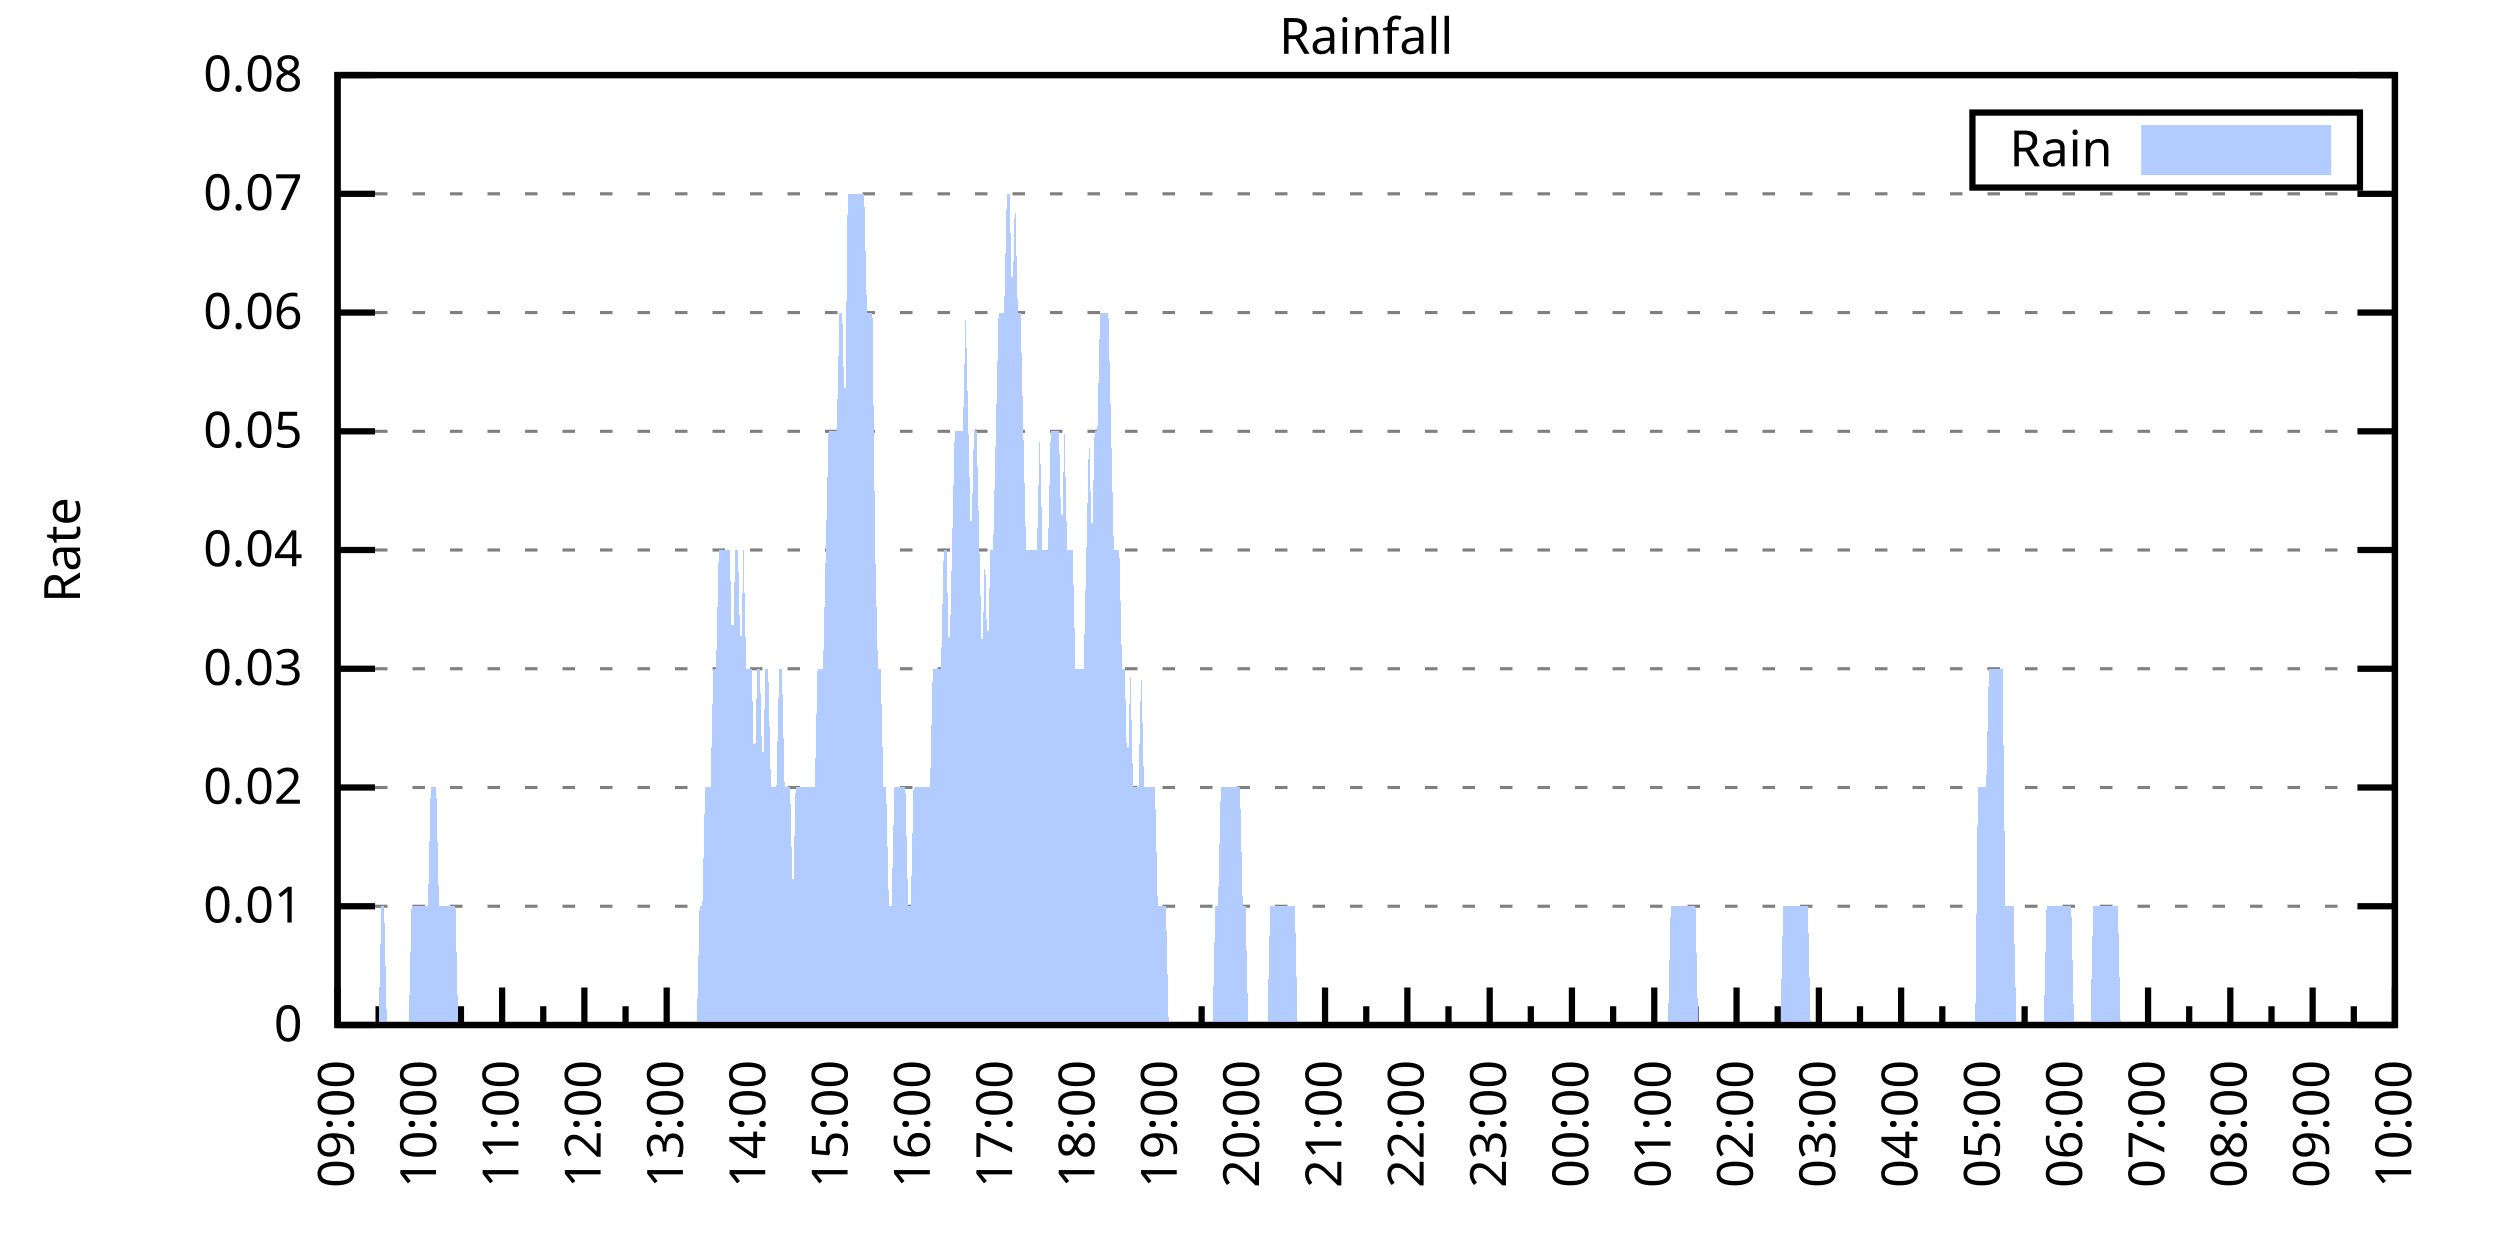
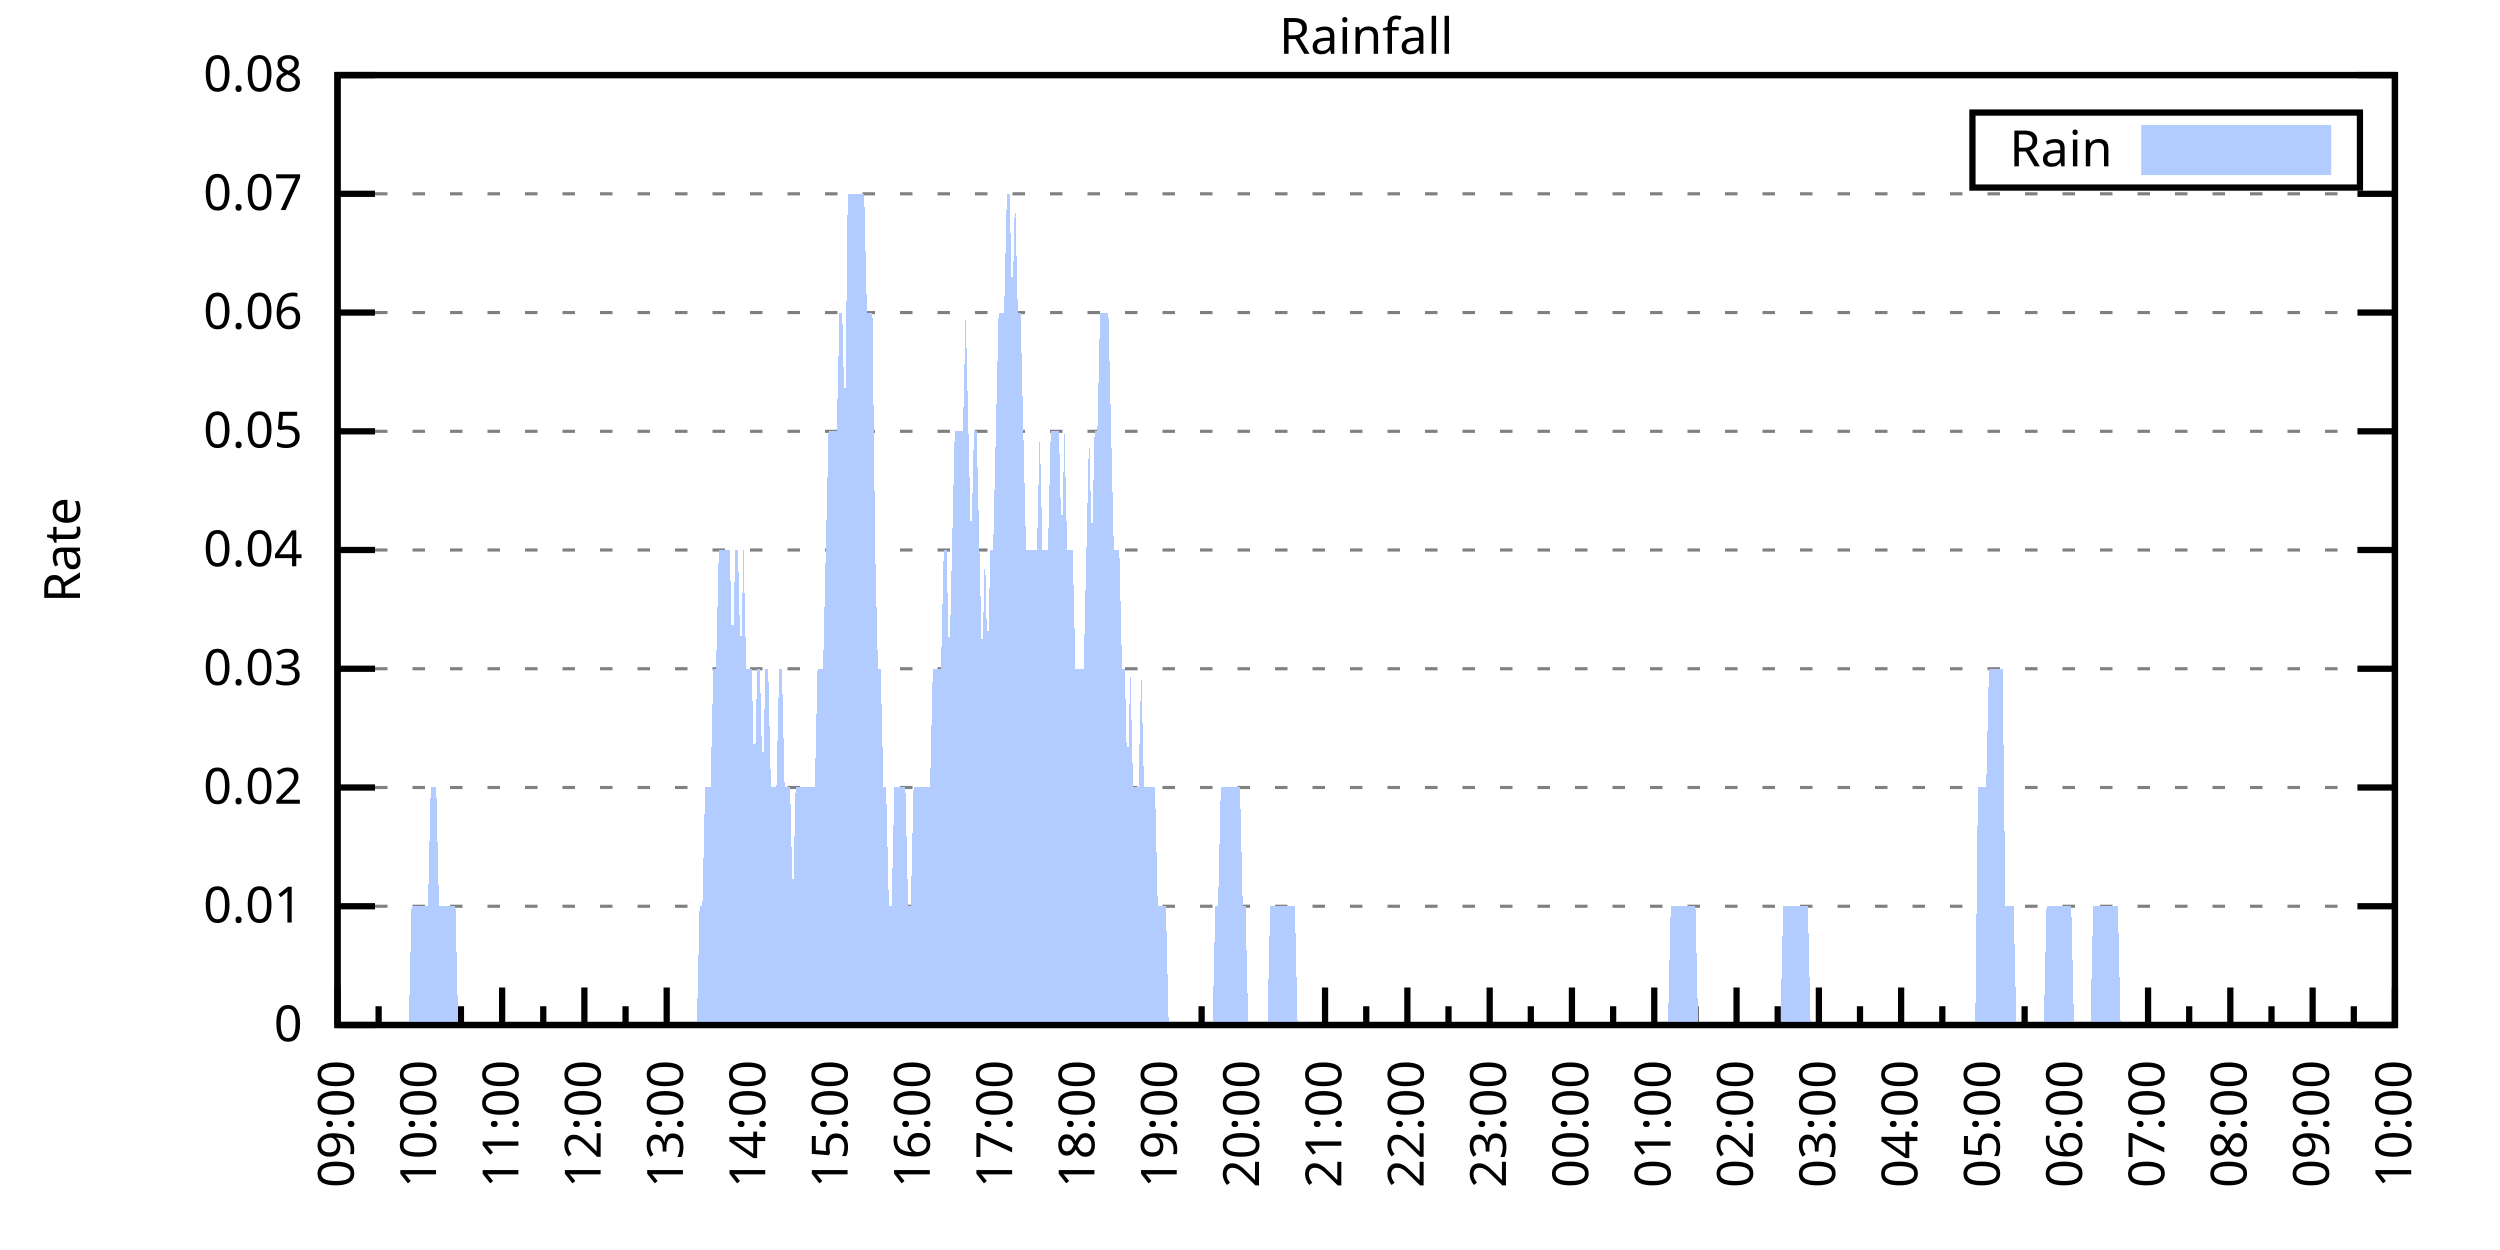
<svg xmlns="http://www.w3.org/2000/svg" xmlns:xlink="http://www.w3.org/1999/xlink" width="400" height="200" viewBox="0 0 400 200">
  <g id="gnuplot_canvas">
    <rect x="0" y="0" width="400" height="200" fill="none" />
    <defs>
      <circle id="gpDot" r="0.5" stroke-width="0.5" stroke="currentColor" />
      <path id="gpPt0" stroke-width="0.333" stroke="currentColor" d="M-1,0 h2 M0,-1 v2" />
      <path id="gpPt1" stroke-width="0.333" stroke="currentColor" d="M-1,-1 L1,1 M1,-1 L-1,1" />
      <path id="gpPt2" stroke-width="0.333" stroke="currentColor" d="M-1,0 L1,0 M0,-1 L0,1 M-1,-1 L1,1 M-1,1 L1,-1" />
      <rect id="gpPt3" stroke-width="0.333" stroke="currentColor" x="-1" y="-1" width="2" height="2" />
      <rect id="gpPt4" stroke-width="0.333" stroke="currentColor" fill="currentColor" x="-1" y="-1" width="2" height="2" />
      <circle id="gpPt5" stroke-width="0.333" stroke="currentColor" cx="0" cy="0" r="1" />
      <use xlink:href="#gpPt5" id="gpPt6" fill="currentColor" stroke="none" />
      <path id="gpPt7" stroke-width="0.333" stroke="currentColor" d="M0,-1.33 L-1.33,0.67 L1.33,0.67 z" />
      <use xlink:href="#gpPt7" id="gpPt8" fill="currentColor" stroke="none" />
      <use xlink:href="#gpPt7" id="gpPt9" stroke="currentColor" transform="rotate(180)" />
      <use xlink:href="#gpPt9" id="gpPt10" fill="currentColor" stroke="none" />
      <use xlink:href="#gpPt3" id="gpPt11" stroke="currentColor" transform="rotate(45)" />
      <use xlink:href="#gpPt11" id="gpPt12" fill="currentColor" stroke="none" />
      <path id="gpPt13" stroke-width="0.333" stroke="currentColor" d="M0,1.330 L1.265,0.411 L0.782,-1.067 L-0.782,-1.076 L-1.265,0.411 z" />
      <use xlink:href="#gpPt13" id="gpPt14" fill="currentColor" stroke="none" />
      <filter id="textbox" filterUnits="objectBoundingBox" x="0" y="0" height="1" width="1">
        <feFlood flood-color="white" flood-opacity="1" result="bgnd" />
        <feComposite in="SourceGraphic" in2="bgnd" operator="atop" />
      </filter>
      <filter id="greybox" filterUnits="objectBoundingBox" x="0" y="0" height="1" width="1">
        <feFlood flood-color="lightgrey" flood-opacity="1" result="grey" />
        <feComposite in="SourceGraphic" in2="grey" operator="atop" />
      </filter>
    </defs>
    <g fill="none" color="white" stroke="currentColor" stroke-width="1.00" stroke-linecap="butt" stroke-linejoin="miter">
</g>
    <g fill="none" color="black" stroke="currentColor" stroke-width="1.00" stroke-linecap="butt" stroke-linejoin="miter">
      <g stroke="none" shape-rendering="crispEdges">
        <polygon fill="rgb(255, 255, 255)" points="54.00,164.00 383.18,164.00 383.18,12.02 54.00,12.02 " />
      </g>
    </g>
    <g fill="none" color="black" stroke="currentColor" stroke-width="1.00" stroke-linecap="butt" stroke-linejoin="miter">
</g>
    <g fill="none" color="black" stroke="black" stroke-width="0.50" stroke-linecap="butt" stroke-linejoin="miter">
</g>
    <g fill="none" color="gray" stroke="currentColor" stroke-width="0.50" stroke-linecap="butt" stroke-linejoin="miter">
      <path stroke="gray" stroke-dasharray="2,4" class="gridline" d="M54.00,164.00 L383.19,164.00  " />
    </g>
    <g fill="none" color="gray" stroke="gray" stroke-width="1.00" stroke-linecap="butt" stroke-linejoin="miter">
</g>
    <g fill="none" color="black" stroke="currentColor" stroke-width="1.00" stroke-linecap="butt" stroke-linejoin="miter">
      <path stroke="black" d="M54.00,164.00 L60.00,164.00 M383.19,164.00 L377.19,164.00  " />
      <g transform="translate(48.40,166.60)" stroke="none" fill="black" font-family="Sans" font-size="8.00" text-anchor="end">
        <text>
          <tspan font-family="Sans"> 0</tspan>
        </text>
      </g>
    </g>
    <g fill="none" color="black" stroke="currentColor" stroke-width="1.00" stroke-linecap="butt" stroke-linejoin="miter">
</g>
    <g fill="none" color="black" stroke="black" stroke-width="0.50" stroke-linecap="butt" stroke-linejoin="miter">
</g>
    <g fill="none" color="gray" stroke="currentColor" stroke-width="0.50" stroke-linecap="butt" stroke-linejoin="miter">
      <path stroke="gray" stroke-dasharray="2,4" class="gridline" d="M54.00,145.00 L383.19,145.00  " />
    </g>
    <g fill="none" color="gray" stroke="gray" stroke-width="1.00" stroke-linecap="butt" stroke-linejoin="miter">
</g>
    <g fill="none" color="black" stroke="currentColor" stroke-width="1.00" stroke-linecap="butt" stroke-linejoin="miter">
      <path stroke="black" d="M54.00,145.00 L60.00,145.00 M383.19,145.00 L377.19,145.00  " />
      <g transform="translate(48.40,147.60)" stroke="none" fill="black" font-family="Sans" font-size="8.00" text-anchor="end">
        <text>
          <tspan font-family="Sans"> 0.01</tspan>
        </text>
      </g>
    </g>
    <g fill="none" color="black" stroke="currentColor" stroke-width="1.00" stroke-linecap="butt" stroke-linejoin="miter">
</g>
    <g fill="none" color="black" stroke="black" stroke-width="0.50" stroke-linecap="butt" stroke-linejoin="miter">
</g>
    <g fill="none" color="gray" stroke="currentColor" stroke-width="0.50" stroke-linecap="butt" stroke-linejoin="miter">
      <path stroke="gray" stroke-dasharray="2,4" class="gridline" d="M54.00,126.00 L383.19,126.00  " />
    </g>
    <g fill="none" color="gray" stroke="gray" stroke-width="1.00" stroke-linecap="butt" stroke-linejoin="miter">
</g>
    <g fill="none" color="black" stroke="currentColor" stroke-width="1.00" stroke-linecap="butt" stroke-linejoin="miter">
      <path stroke="black" d="M54.00,126.00 L60.00,126.00 M383.19,126.00 L377.19,126.00  " />
      <g transform="translate(48.40,128.60)" stroke="none" fill="black" font-family="Sans" font-size="8.00" text-anchor="end">
        <text>
          <tspan font-family="Sans"> 0.02</tspan>
        </text>
      </g>
    </g>
    <g fill="none" color="black" stroke="currentColor" stroke-width="1.00" stroke-linecap="butt" stroke-linejoin="miter">
</g>
    <g fill="none" color="black" stroke="black" stroke-width="0.50" stroke-linecap="butt" stroke-linejoin="miter">
</g>
    <g fill="none" color="gray" stroke="currentColor" stroke-width="0.50" stroke-linecap="butt" stroke-linejoin="miter">
      <path stroke="gray" stroke-dasharray="2,4" class="gridline" d="M54.00,107.00 L383.19,107.00  " />
    </g>
    <g fill="none" color="gray" stroke="gray" stroke-width="1.00" stroke-linecap="butt" stroke-linejoin="miter">
</g>
    <g fill="none" color="black" stroke="currentColor" stroke-width="1.00" stroke-linecap="butt" stroke-linejoin="miter">
      <path stroke="black" d="M54.00,107.00 L60.00,107.00 M383.19,107.00 L377.19,107.00  " />
      <g transform="translate(48.40,109.60)" stroke="none" fill="black" font-family="Sans" font-size="8.00" text-anchor="end">
        <text>
          <tspan font-family="Sans"> 0.03</tspan>
        </text>
      </g>
    </g>
    <g fill="none" color="black" stroke="currentColor" stroke-width="1.00" stroke-linecap="butt" stroke-linejoin="miter">
</g>
    <g fill="none" color="black" stroke="black" stroke-width="0.50" stroke-linecap="butt" stroke-linejoin="miter">
</g>
    <g fill="none" color="gray" stroke="currentColor" stroke-width="0.50" stroke-linecap="butt" stroke-linejoin="miter">
      <path stroke="gray" stroke-dasharray="2,4" class="gridline" d="M54.00,88.00 L383.19,88.00  " />
    </g>
    <g fill="none" color="gray" stroke="gray" stroke-width="1.00" stroke-linecap="butt" stroke-linejoin="miter">
</g>
    <g fill="none" color="black" stroke="currentColor" stroke-width="1.00" stroke-linecap="butt" stroke-linejoin="miter">
      <path stroke="black" d="M54.00,88.00 L60.00,88.00 M383.19,88.00 L377.19,88.00  " />
      <g transform="translate(48.40,90.60)" stroke="none" fill="black" font-family="Sans" font-size="8.00" text-anchor="end">
        <text>
          <tspan font-family="Sans"> 0.04</tspan>
        </text>
      </g>
    </g>
    <g fill="none" color="black" stroke="currentColor" stroke-width="1.00" stroke-linecap="butt" stroke-linejoin="miter">
</g>
    <g fill="none" color="black" stroke="black" stroke-width="0.50" stroke-linecap="butt" stroke-linejoin="miter">
</g>
    <g fill="none" color="gray" stroke="currentColor" stroke-width="0.50" stroke-linecap="butt" stroke-linejoin="miter">
      <path stroke="gray" stroke-dasharray="2,4" class="gridline" d="M54.00,69.01 L383.19,69.01  " />
    </g>
    <g fill="none" color="gray" stroke="gray" stroke-width="1.00" stroke-linecap="butt" stroke-linejoin="miter">
</g>
    <g fill="none" color="black" stroke="currentColor" stroke-width="1.00" stroke-linecap="butt" stroke-linejoin="miter">
      <path stroke="black" d="M54.00,69.01 L60.00,69.01 M383.19,69.01 L377.19,69.01  " />
      <g transform="translate(48.40,71.61)" stroke="none" fill="black" font-family="Sans" font-size="8.00" text-anchor="end">
        <text>
          <tspan font-family="Sans"> 0.05</tspan>
        </text>
      </g>
    </g>
    <g fill="none" color="black" stroke="currentColor" stroke-width="1.00" stroke-linecap="butt" stroke-linejoin="miter">
</g>
    <g fill="none" color="black" stroke="black" stroke-width="0.50" stroke-linecap="butt" stroke-linejoin="miter">
</g>
    <g fill="none" color="gray" stroke="currentColor" stroke-width="0.50" stroke-linecap="butt" stroke-linejoin="miter">
      <path stroke="gray" stroke-dasharray="2,4" class="gridline" d="M54.00,50.01 L383.19,50.01  " />
    </g>
    <g fill="none" color="gray" stroke="gray" stroke-width="1.00" stroke-linecap="butt" stroke-linejoin="miter">
</g>
    <g fill="none" color="black" stroke="currentColor" stroke-width="1.00" stroke-linecap="butt" stroke-linejoin="miter">
      <path stroke="black" d="M54.00,50.01 L60.00,50.01 M383.19,50.01 L377.19,50.01  " />
      <g transform="translate(48.40,52.61)" stroke="none" fill="black" font-family="Sans" font-size="8.00" text-anchor="end">
        <text>
          <tspan font-family="Sans"> 0.06</tspan>
        </text>
      </g>
    </g>
    <g fill="none" color="black" stroke="currentColor" stroke-width="1.00" stroke-linecap="butt" stroke-linejoin="miter">
</g>
    <g fill="none" color="black" stroke="black" stroke-width="0.50" stroke-linecap="butt" stroke-linejoin="miter">
</g>
    <g fill="none" color="gray" stroke="currentColor" stroke-width="0.50" stroke-linecap="butt" stroke-linejoin="miter">
      <path stroke="gray" stroke-dasharray="2,4" class="gridline" d="M54.00,31.01 L383.19,31.01  " />
    </g>
    <g fill="none" color="gray" stroke="gray" stroke-width="1.00" stroke-linecap="butt" stroke-linejoin="miter">
</g>
    <g fill="none" color="black" stroke="currentColor" stroke-width="1.00" stroke-linecap="butt" stroke-linejoin="miter">
      <path stroke="black" d="M54.00,31.01 L60.00,31.01 M383.19,31.01 L377.19,31.01  " />
      <g transform="translate(48.40,33.61)" stroke="none" fill="black" font-family="Sans" font-size="8.00" text-anchor="end">
        <text>
          <tspan font-family="Sans"> 0.07</tspan>
        </text>
      </g>
    </g>
    <g fill="none" color="black" stroke="currentColor" stroke-width="1.00" stroke-linecap="butt" stroke-linejoin="miter">
</g>
    <g fill="none" color="black" stroke="black" stroke-width="0.50" stroke-linecap="butt" stroke-linejoin="miter">
</g>
    <g fill="none" color="gray" stroke="currentColor" stroke-width="0.50" stroke-linecap="butt" stroke-linejoin="miter">
      <path stroke="gray" stroke-dasharray="2,4" class="gridline" d="M54.00,12.01 L383.19,12.01  " />
    </g>
    <g fill="none" color="gray" stroke="gray" stroke-width="1.00" stroke-linecap="butt" stroke-linejoin="miter">
</g>
    <g fill="none" color="black" stroke="currentColor" stroke-width="1.00" stroke-linecap="butt" stroke-linejoin="miter">
      <path stroke="black" d="M54.00,12.01 L60.00,12.01 M383.19,12.01 L377.19,12.01  " />
      <g transform="translate(48.40,14.61)" stroke="none" fill="black" font-family="Sans" font-size="8.00" text-anchor="end">
        <text>
          <tspan font-family="Sans"> 0.08</tspan>
        </text>
      </g>
    </g>
    <g fill="none" color="black" stroke="currentColor" stroke-width="1.00" stroke-linecap="butt" stroke-linejoin="miter">
      <path stroke="black" d="M54.00,164.00 L54.00,158.00  " />
      <g transform="translate(56.60,169.60) rotate(270)" stroke="none" fill="black" font-family="Sans" font-size="8.00" text-anchor="end">
        <text>
          <tspan font-family="Sans">09:00</tspan>
        </text>
      </g>
    </g>
    <g fill="none" color="black" stroke="currentColor" stroke-width="1.00" stroke-linecap="butt" stroke-linejoin="miter">
      <path stroke="black" d="M60.58,164.00 L60.58,161.00 M67.17,164.00 L67.17,158.00  " />
      <g transform="translate(69.77,169.60) rotate(270)" stroke="none" fill="black" font-family="Sans" font-size="8.00" text-anchor="end">
        <text>
          <tspan font-family="Sans">10:00</tspan>
        </text>
      </g>
    </g>
    <g fill="none" color="black" stroke="currentColor" stroke-width="1.00" stroke-linecap="butt" stroke-linejoin="miter">
      <path stroke="black" d="M73.75,164.00 L73.75,161.00 M80.34,164.00 L80.34,158.00  " />
      <g transform="translate(82.94,169.60) rotate(270)" stroke="none" fill="black" font-family="Sans" font-size="8.00" text-anchor="end">
        <text>
          <tspan font-family="Sans">11:00</tspan>
        </text>
      </g>
    </g>
    <g fill="none" color="black" stroke="currentColor" stroke-width="1.00" stroke-linecap="butt" stroke-linejoin="miter">
      <path stroke="black" d="M86.92,164.00 L86.92,161.00 M93.50,164.00 L93.50,158.00  " />
      <g transform="translate(96.10,169.60) rotate(270)" stroke="none" fill="black" font-family="Sans" font-size="8.00" text-anchor="end">
        <text>
          <tspan font-family="Sans">12:00</tspan>
        </text>
      </g>
    </g>
    <g fill="none" color="black" stroke="currentColor" stroke-width="1.00" stroke-linecap="butt" stroke-linejoin="miter">
      <path stroke="black" d="M100.09,164.00 L100.09,161.00 M106.67,164.00 L106.67,158.00  " />
      <g transform="translate(109.27,169.60) rotate(270)" stroke="none" fill="black" font-family="Sans" font-size="8.00" text-anchor="end">
        <text>
          <tspan font-family="Sans">13:00</tspan>
        </text>
      </g>
    </g>
    <g fill="none" color="black" stroke="currentColor" stroke-width="1.00" stroke-linecap="butt" stroke-linejoin="miter">
      <path stroke="black" d="M113.25,164.00 L113.25,161.00 M119.84,164.00 L119.84,158.00  " />
      <g transform="translate(122.44,169.60) rotate(270)" stroke="none" fill="black" font-family="Sans" font-size="8.00" text-anchor="end">
        <text>
          <tspan font-family="Sans">14:00</tspan>
        </text>
      </g>
    </g>
    <g fill="none" color="black" stroke="currentColor" stroke-width="1.00" stroke-linecap="butt" stroke-linejoin="miter">
      <path stroke="black" d="M126.42,164.00 L126.42,161.00 M133.01,164.00 L133.01,158.00  " />
      <g transform="translate(135.61,169.60) rotate(270)" stroke="none" fill="black" font-family="Sans" font-size="8.00" text-anchor="end">
        <text>
          <tspan font-family="Sans">15:00</tspan>
        </text>
      </g>
    </g>
    <g fill="none" color="black" stroke="currentColor" stroke-width="1.00" stroke-linecap="butt" stroke-linejoin="miter">
      <path stroke="black" d="M139.59,164.00 L139.59,161.00 M146.17,164.00 L146.17,158.00  " />
      <g transform="translate(148.77,169.60) rotate(270)" stroke="none" fill="black" font-family="Sans" font-size="8.00" text-anchor="end">
        <text>
          <tspan font-family="Sans">16:00</tspan>
        </text>
      </g>
    </g>
    <g fill="none" color="black" stroke="currentColor" stroke-width="1.00" stroke-linecap="butt" stroke-linejoin="miter">
      <path stroke="black" d="M152.76,164.00 L152.76,161.00 M159.34,164.00 L159.34,158.00  " />
      <g transform="translate(161.94,169.60) rotate(270)" stroke="none" fill="black" font-family="Sans" font-size="8.00" text-anchor="end">
        <text>
          <tspan font-family="Sans">17:00</tspan>
        </text>
      </g>
    </g>
    <g fill="none" color="black" stroke="currentColor" stroke-width="1.00" stroke-linecap="butt" stroke-linejoin="miter">
      <path stroke="black" d="M165.92,164.00 L165.92,161.00 M172.51,164.00 L172.51,158.00  " />
      <g transform="translate(175.11,169.60) rotate(270)" stroke="none" fill="black" font-family="Sans" font-size="8.00" text-anchor="end">
        <text>
          <tspan font-family="Sans">18:00</tspan>
        </text>
      </g>
    </g>
    <g fill="none" color="black" stroke="currentColor" stroke-width="1.00" stroke-linecap="butt" stroke-linejoin="miter">
      <path stroke="black" d="M179.09,164.00 L179.09,161.00 M185.68,164.00 L185.68,158.00  " />
      <g transform="translate(188.28,169.60) rotate(270)" stroke="none" fill="black" font-family="Sans" font-size="8.00" text-anchor="end">
        <text>
          <tspan font-family="Sans">19:00</tspan>
        </text>
      </g>
    </g>
    <g fill="none" color="black" stroke="currentColor" stroke-width="1.00" stroke-linecap="butt" stroke-linejoin="miter">
      <path stroke="black" d="M192.26,164.00 L192.26,161.00 M198.84,164.00 L198.84,158.00  " />
      <g transform="translate(201.44,169.60) rotate(270)" stroke="none" fill="black" font-family="Sans" font-size="8.00" text-anchor="end">
        <text>
          <tspan font-family="Sans">20:00</tspan>
        </text>
      </g>
    </g>
    <g fill="none" color="black" stroke="currentColor" stroke-width="1.00" stroke-linecap="butt" stroke-linejoin="miter">
      <path stroke="black" d="M205.43,164.00 L205.43,161.00 M212.01,164.00 L212.01,158.00  " />
      <g transform="translate(214.61,169.60) rotate(270)" stroke="none" fill="black" font-family="Sans" font-size="8.00" text-anchor="end">
        <text>
          <tspan font-family="Sans">21:00</tspan>
        </text>
      </g>
    </g>
    <g fill="none" color="black" stroke="currentColor" stroke-width="1.00" stroke-linecap="butt" stroke-linejoin="miter">
      <path stroke="black" d="M218.60,164.00 L218.60,161.00 M225.18,164.00 L225.18,158.00  " />
      <g transform="translate(227.78,169.60) rotate(270)" stroke="none" fill="black" font-family="Sans" font-size="8.00" text-anchor="end">
        <text>
          <tspan font-family="Sans">22:00</tspan>
        </text>
      </g>
    </g>
    <g fill="none" color="black" stroke="currentColor" stroke-width="1.00" stroke-linecap="butt" stroke-linejoin="miter">
      <path stroke="black" d="M231.76,164.00 L231.76,161.00 M238.35,164.00 L238.35,158.00  " />
      <g transform="translate(240.95,169.60) rotate(270)" stroke="none" fill="black" font-family="Sans" font-size="8.00" text-anchor="end">
        <text>
          <tspan font-family="Sans">23:00</tspan>
        </text>
      </g>
    </g>
    <g fill="none" color="black" stroke="currentColor" stroke-width="1.00" stroke-linecap="butt" stroke-linejoin="miter">
      <path stroke="black" d="M244.93,164.00 L244.93,161.00 M251.51,164.00 L251.51,158.00  " />
      <g transform="translate(254.11,169.60) rotate(270)" stroke="none" fill="black" font-family="Sans" font-size="8.00" text-anchor="end">
        <text>
          <tspan font-family="Sans">00:00</tspan>
        </text>
      </g>
    </g>
    <g fill="none" color="black" stroke="currentColor" stroke-width="1.00" stroke-linecap="butt" stroke-linejoin="miter">
      <path stroke="black" d="M258.10,164.00 L258.10,161.00 M264.68,164.00 L264.68,158.00  " />
      <g transform="translate(267.28,169.60) rotate(270)" stroke="none" fill="black" font-family="Sans" font-size="8.00" text-anchor="end">
        <text>
          <tspan font-family="Sans">01:00</tspan>
        </text>
      </g>
    </g>
    <g fill="none" color="black" stroke="currentColor" stroke-width="1.00" stroke-linecap="butt" stroke-linejoin="miter">
      <path stroke="black" d="M271.27,164.00 L271.27,161.00 M277.85,164.00 L277.85,158.00  " />
      <g transform="translate(280.45,169.60) rotate(270)" stroke="none" fill="black" font-family="Sans" font-size="8.00" text-anchor="end">
        <text>
          <tspan font-family="Sans">02:00</tspan>
        </text>
      </g>
    </g>
    <g fill="none" color="black" stroke="currentColor" stroke-width="1.00" stroke-linecap="butt" stroke-linejoin="miter">
      <path stroke="black" d="M284.43,164.00 L284.43,161.00 M291.02,164.00 L291.02,158.00  " />
      <g transform="translate(293.62,169.60) rotate(270)" stroke="none" fill="black" font-family="Sans" font-size="8.00" text-anchor="end">
        <text>
          <tspan font-family="Sans">03:00</tspan>
        </text>
      </g>
    </g>
    <g fill="none" color="black" stroke="currentColor" stroke-width="1.00" stroke-linecap="butt" stroke-linejoin="miter">
      <path stroke="black" d="M297.60,164.00 L297.60,161.00 M304.18,164.00 L304.18,158.00  " />
      <g transform="translate(306.78,169.60) rotate(270)" stroke="none" fill="black" font-family="Sans" font-size="8.00" text-anchor="end">
        <text>
          <tspan font-family="Sans">04:00</tspan>
        </text>
      </g>
    </g>
    <g fill="none" color="black" stroke="currentColor" stroke-width="1.00" stroke-linecap="butt" stroke-linejoin="miter">
      <path stroke="black" d="M310.77,164.00 L310.77,161.00 M317.35,164.00 L317.35,158.00  " />
      <g transform="translate(319.95,169.60) rotate(270)" stroke="none" fill="black" font-family="Sans" font-size="8.00" text-anchor="end">
        <text>
          <tspan font-family="Sans">05:00</tspan>
        </text>
      </g>
    </g>
    <g fill="none" color="black" stroke="currentColor" stroke-width="1.00" stroke-linecap="butt" stroke-linejoin="miter">
      <path stroke="black" d="M323.94,164.00 L323.94,161.00 M330.52,164.00 L330.52,158.00  " />
      <g transform="translate(333.12,169.60) rotate(270)" stroke="none" fill="black" font-family="Sans" font-size="8.00" text-anchor="end">
        <text>
          <tspan font-family="Sans">06:00</tspan>
        </text>
      </g>
    </g>
    <g fill="none" color="black" stroke="currentColor" stroke-width="1.00" stroke-linecap="butt" stroke-linejoin="miter">
      <path stroke="black" d="M337.10,164.00 L337.10,161.00 M343.69,164.00 L343.69,158.00  " />
      <g transform="translate(346.29,169.60) rotate(270)" stroke="none" fill="black" font-family="Sans" font-size="8.00" text-anchor="end">
        <text>
          <tspan font-family="Sans">07:00</tspan>
        </text>
      </g>
    </g>
    <g fill="none" color="black" stroke="currentColor" stroke-width="1.00" stroke-linecap="butt" stroke-linejoin="miter">
      <path stroke="black" d="M350.27,164.00 L350.27,161.00 M356.85,164.00 L356.85,158.00  " />
      <g transform="translate(359.45,169.60) rotate(270)" stroke="none" fill="black" font-family="Sans" font-size="8.00" text-anchor="end">
        <text>
          <tspan font-family="Sans">08:00</tspan>
        </text>
      </g>
    </g>
    <g fill="none" color="black" stroke="currentColor" stroke-width="1.00" stroke-linecap="butt" stroke-linejoin="miter">
      <path stroke="black" d="M363.44,164.00 L363.44,161.00 M370.02,164.00 L370.02,158.00  " />
      <g transform="translate(372.62,169.60) rotate(270)" stroke="none" fill="black" font-family="Sans" font-size="8.00" text-anchor="end">
        <text>
          <tspan font-family="Sans">09:00</tspan>
        </text>
      </g>
    </g>
    <g fill="none" color="black" stroke="currentColor" stroke-width="1.00" stroke-linecap="butt" stroke-linejoin="miter">
      <path stroke="black" d="M376.61,164.00 L376.61,161.00 M383.19,164.00 L383.19,158.00  " />
      <g transform="translate(385.79,169.60) rotate(270)" stroke="none" fill="black" font-family="Sans" font-size="8.00" text-anchor="end">
        <text>
          <tspan font-family="Sans">10:00</tspan>
        </text>
      </g>
    </g>
    <g fill="none" color="black" stroke="currentColor" stroke-width="1.00" stroke-linecap="butt" stroke-linejoin="miter">
</g>
    <g fill="none" color="black" stroke="currentColor" stroke-width="1.00" stroke-linecap="butt" stroke-linejoin="miter">
      <path stroke="black" d="M54.00,12.01 L54.00,164.00 L383.19,164.00 L383.19,12.01 L54.00,12.01 Z  " />
    </g>
    <g fill="none" color="black" stroke="currentColor" stroke-width="1.00" stroke-linecap="butt" stroke-linejoin="miter">
      <g transform="translate(12.80,88.01) rotate(270)" stroke="none" fill="black" font-family="Sans" font-size="8.00" text-anchor="middle">
        <text>
          <tspan font-family="Sans">Rate</tspan>
        </text>
      </g>
    </g>
    <g fill="none" color="black" stroke="currentColor" stroke-width="1.00" stroke-linecap="butt" stroke-linejoin="miter">
</g>
    <g fill="none" color="black" stroke="currentColor" stroke-width="1.00" stroke-linecap="butt" stroke-linejoin="miter">
      <path stroke="black" d="M315.59,30.01 L315.59,18.01 L377.59,18.01 L377.59,30.01 L315.59,30.01 Z  " />
    </g>
    <g id="Rainfall_plot_1">
      <g fill="none" color="white" stroke="black" stroke-width="2.00" stroke-linecap="butt" stroke-linejoin="miter">
</g>
      <g fill="none" color="black" stroke="currentColor" stroke-width="2.00" stroke-linecap="butt" stroke-linejoin="miter">
        <g transform="translate(337.99,26.61)" stroke="none" fill="black" font-family="Sans" font-size="8.00" text-anchor="end">
          <text>
            <tspan font-family="Sans">Rain</tspan>
          </text>
        </g>
      </g>
      <g fill="none" color="black" stroke="currentColor" stroke-width="2.00" stroke-linecap="butt" stroke-linejoin="miter">
        <g stroke="none" shape-rendering="crispEdges">
          <polygon fill="rgb(178, 204, 255)" points="343.59,27.01 371.99,27.01 371.99,21.01 343.59,21.01 " />
        </g>
        <path stroke="rgb(178, 204, 255)" d="M343.59,27.01 L371.99,27.01 L371.99,21.01 L343.59,21.01 L343.59,27.01 Z  " />
      </g>
      <g fill="none" color="black" stroke="currentColor" stroke-width="2.00" stroke-linecap="butt" stroke-linejoin="miter">
        <g stroke="none" shape-rendering="crispEdges">
-           <polygon fill="rgb(178, 204, 255)" points="56.63,164.00 57.07,164.00 57.51,164.00 57.95,164.00 58.39,164.00 58.83,164.00 59.27,164.00 59.71,164.00 60.14,164.00 60.58,164.00 61.02,145.00 61.46,145.00 61.90,164.00 62.34,164.00 62.78,164.00 63.22,164.00 63.66,164.00 64.10,164.00 64.53,164.00 64.97,164.00 65.41,164.00 65.85,145.00 66.29,145.00 66.73,145.00 67.17,145.00 67.61,145.00 68.05,145.00 68.48,145.00 68.92,126.00 69.36,126.00 69.80,126.00 70.24,145.00 70.68,145.00 71.12,145.00 71.56,145.00 72.00,145.00 72.43,145.00 72.87,145.00 73.31,164.00 73.75,164.00 74.19,164.00 74.63,164.00 75.07,164.00 75.51,164.00 75.95,164.00 76.38,164.00 76.82,164.00 77.26,164.00 77.70,164.00 78.14,164.00 78.58,164.00 79.02,164.00 79.46,164.00 79.90,164.00 80.34,164.00 80.77,164.00 81.21,164.00 81.65,164.00 82.09,164.00 82.53,164.00 82.97,164.00 83.41,164.00 83.85,164.00 84.29,164.00 84.72,164.00 85.16,164.00 85.60,164.00 86.04,164.00 86.48,164.00 86.92,164.00 87.36,164.00 87.80,164.00 88.24,164.00 88.67,164.00 89.11,164.00 89.55,164.00 89.99,164.00 90.43,164.00 90.87,164.00 91.31,164.00 91.75,164.00 92.19,164.00 92.62,164.00 93.06,164.00 93.50,164.00 93.94,164.00 94.38,164.00 94.82,164.00 95.26,164.00 95.70,164.00 96.14,164.00 96.58,164.00 97.01,164.00 97.45,164.00 97.89,164.00 98.33,164.00 98.77,164.00 99.21,164.00 99.65,164.00 100.09,164.00 100.53,164.00 100.96,164.00 101.40,164.00 101.84,164.00 102.28,164.00 102.72,164.00 103.16,164.00 103.60,164.00 104.04,164.00 104.48,164.00 104.91,164.00 105.35,164.00 105.79,164.00 106.23,164.00 106.67,164.00 107.11,164.00 107.55,164.00 107.99,164.00 108.43,164.00 108.87,164.00 109.30,164.00 109.74,164.00 110.18,164.00 110.62,164.00 111.06,164.00 111.50,164.00 111.94,145.00 112.38,145.00 112.82,126.00 113.25,126.00 113.69,126.00 114.13,107.00 114.57,107.00 115.01,88.00 115.45,88.00 115.89,88.00 116.33,88.00 116.77,88.00 117.20,107.00 117.64,88.00 118.08,88.00 118.52,107.00 118.96,88.00 119.40,107.00 119.84,107.00 120.28,107.00 120.72,126.00 121.15,107.00 121.59,107.00 122.03,126.00 122.47,107.00 122.91,107.00 123.35,126.00 123.79,126.00 124.23,126.00 124.67,107.00 125.11,107.00 125.54,126.00 125.98,126.00 126.42,126.00 126.86,145.00 127.30,126.00 127.74,126.00 128.18,126.00 128.62,126.00 129.06,126.00 129.49,126.00 129.93,126.00 130.37,126.00 130.81,107.00 131.25,107.00 131.69,107.00 132.13,88.00 132.57,69.01 133.01,69.01 133.44,69.01 133.88,69.01 134.32,50.01 134.76,50.01 135.20,69.01 135.64,31.01 136.08,31.01 136.52,31.01 136.96,31.01 137.39,31.01 137.83,31.01 138.27,31.01 138.71,50.01 139.15,50.01 139.59,50.01 140.03,88.00 140.47,107.00 140.91,107.00 141.35,126.00 141.78,126.00 142.22,145.00 142.66,145.00 143.10,126.00 143.54,126.00 143.98,126.00 144.42,126.00 144.86,126.00 145.30,145.00 145.73,145.00 146.17,126.00 146.61,126.00 147.05,126.00 147.49,126.00 147.93,126.00 148.37,126.00 148.81,126.00 149.25,107.00 149.68,107.00 150.12,107.00 150.56,107.00 151.00,88.00 151.44,88.00 151.88,107.00 152.32,88.00 152.76,69.01 153.20,69.01 153.63,69.01 154.07,69.01 154.51,50.01 154.95,69.01 155.39,88.00 155.83,69.01 156.27,69.01 156.71,88.00 157.15,107.00 157.59,88.00 158.02,107.00 158.46,88.00 158.90,88.00 159.34,69.01 159.78,50.01 160.22,50.01 160.66,50.01 161.10,31.01 161.54,31.01 161.97,50.01 162.41,31.01 162.85,50.01 163.29,50.01 163.73,69.01 164.17,88.00 164.61,88.00 165.05,88.00 165.49,88.00 165.92,88.00 166.36,69.01 166.80,88.00 167.24,88.00 167.68,88.00 168.12,69.01 168.56,69.01 169.00,69.01 169.44,69.01 169.87,88.00 170.31,69.01 170.75,88.00 171.19,88.00 171.63,88.00 172.07,107.00 172.51,107.00 172.95,107.00 173.39,107.00 173.83,88.00 174.26,69.01 174.70,88.00 175.14,69.01 175.58,69.01 176.02,50.01 176.46,50.01 176.90,50.01 177.34,50.01 177.78,69.01 178.21,88.00 178.65,88.00 179.09,88.00 179.53,107.00 179.97,107.00 180.41,126.00 180.85,107.00 181.29,126.00 181.73,126.00 182.16,126.00 182.60,107.00 183.04,126.00 183.48,126.00 183.92,126.00 184.36,126.00 184.80,126.00 185.24,145.00 185.68,145.00 186.11,145.00 186.55,145.00 186.99,164.00 187.43,164.00 187.87,164.00 188.31,164.00 188.75,164.00 189.19,164.00 189.63,164.00 190.07,164.00 190.50,164.00 190.94,164.00 191.38,164.00 191.82,164.00 192.26,164.00 192.70,164.00 193.14,164.00 193.58,164.00 194.02,164.00 194.45,145.00 194.89,145.00 195.33,126.00 195.77,126.00 196.21,126.00 196.65,126.00 197.09,126.00 197.53,126.00 197.97,126.00 198.40,126.00 198.84,145.00 199.28,145.00 199.72,164.00 200.16,164.00 200.60,164.00 201.04,164.00 201.48,164.00 201.92,164.00 202.35,164.00 202.79,164.00 203.23,145.00 203.67,145.00 204.11,145.00 204.55,145.00 204.99,145.00 205.43,145.00 205.87,145.00 206.31,145.00 206.74,145.00 207.18,145.00 207.62,164.00 208.06,164.00 208.50,164.00 208.94,164.00 209.38,164.00 209.82,164.00 210.26,164.00 210.69,164.00 211.13,164.00 211.57,164.00 212.01,164.00 212.45,164.00 212.89,164.00 213.33,164.00 213.77,164.00 214.21,164.00 214.64,164.00 215.08,164.00 215.52,164.00 215.96,164.00 216.40,164.00 216.84,164.00 217.28,164.00 217.72,164.00 218.16,164.00 218.60,164.00 219.03,164.00 219.47,164.00 219.91,164.00 220.35,164.00 220.79,164.00 221.23,164.00 221.67,164.00 222.11,164.00 222.55,164.00 222.98,164.00 223.42,164.00 223.86,164.00 224.30,164.00 224.74,164.00 225.18,164.00 225.62,164.00 226.06,164.00 226.50,164.00 226.93,164.00 227.37,164.00 227.81,164.00 228.25,164.00 228.69,164.00 229.13,164.00 229.57,164.00 230.01,164.00 230.45,164.00 230.88,164.00 231.32,164.00 231.76,164.00 232.20,164.00 232.64,164.00 233.08,164.00 233.52,164.00 233.96,164.00 234.40,164.00 234.84,164.00 235.27,164.00 235.71,164.00 236.15,164.00 236.59,164.00 237.03,164.00 237.47,164.00 237.91,164.00 238.35,164.00 238.79,164.00 239.22,164.00 239.66,164.00 240.10,164.00 240.54,164.00 240.98,164.00 241.42,164.00 241.86,164.00 242.30,164.00 242.74,164.00 243.17,164.00 243.61,164.00 244.05,164.00 244.49,164.00 244.93,164.00 245.37,164.00 245.81,164.00 246.25,164.00 246.69,164.00 247.12,164.00 247.56,164.00 248.00,164.00 248.44,164.00 248.88,164.00 249.32,164.00 249.76,164.00 250.20,164.00 250.64,164.00 251.08,164.00 251.51,164.00 251.95,164.00 252.39,164.00 252.83,164.00 253.27,164.00 253.71,164.00 254.15,164.00 254.59,164.00 255.03,164.00 255.46,164.00 255.90,164.00 256.34,164.00 256.78,164.00 257.22,164.00 257.66,164.00 258.10,164.00 258.54,164.00 258.98,164.00 259.41,164.00 259.85,164.00 260.29,164.00 260.73,164.00 261.17,164.00 261.61,164.00 262.05,164.00 262.49,164.00 262.93,164.00 263.36,164.00 263.80,164.00 264.24,164.00 264.68,164.00 265.12,164.00 265.56,164.00 266.00,164.00 266.44,164.00 266.88,164.00 267.32,145.00 267.75,145.00 268.19,145.00 268.63,145.00 269.07,145.00 269.51,145.00 269.95,145.00 270.39,145.00 270.83,145.00 271.27,145.00 271.70,164.00 272.14,164.00 272.58,164.00 273.02,164.00 273.46,164.00 273.90,164.00 274.34,164.00 274.78,164.00 275.22,164.00 275.65,164.00 276.09,164.00 276.53,164.00 276.97,164.00 277.41,164.00 277.85,164.00 278.29,164.00 278.73,164.00 279.17,164.00 279.60,164.00 280.04,164.00 280.48,164.00 280.92,164.00 281.36,164.00 281.80,164.00 282.24,164.00 282.68,164.00 283.12,164.00 283.56,164.00 283.99,164.00 284.43,164.00 284.87,164.00 285.31,145.00 285.75,145.00 286.19,145.00 286.63,145.00 287.07,145.00 287.51,145.00 287.94,145.00 288.38,145.00 288.82,145.00 289.26,145.00 289.70,164.00 290.14,164.00 290.58,164.00 291.02,164.00 291.46,164.00 291.89,164.00 292.33,164.00 292.77,164.00 293.21,164.00 293.65,164.00 294.09,164.00 294.53,164.00 294.97,164.00 295.41,164.00 295.84,164.00 296.28,164.00 296.72,164.00 297.16,164.00 297.60,164.00 298.04,164.00 298.48,164.00 298.92,164.00 299.36,164.00 299.80,164.00 300.23,164.00 300.67,164.00 301.11,164.00 301.55,164.00 301.99,164.00 302.43,164.00 302.87,164.00 303.31,164.00 303.75,164.00 304.18,164.00 304.62,164.00 305.06,164.00 305.50,164.00 305.94,164.00 306.38,164.00 306.82,164.00 307.26,164.00 307.70,164.00 308.13,164.00 308.57,164.00 309.01,164.00 309.45,164.00 309.89,164.00 310.33,164.00 310.77,164.00 311.21,164.00 311.65,164.00 312.08,164.00 312.52,164.00 312.96,164.00 313.40,164.00 313.84,164.00 314.28,164.00 314.72,164.00 315.16,164.00 315.60,164.00 316.04,164.00 316.47,126.00 316.91,126.00 317.35,126.00 317.79,126.00 318.23,107.00 318.67,107.00 319.11,107.00 319.55,107.00 319.99,107.00 320.42,107.00 320.86,145.00 321.30,145.00 321.74,145.00 322.18,145.00 322.62,164.00 323.06,164.00 323.50,164.00 323.94,164.00 324.37,164.00 324.81,164.00 325.25,164.00 325.69,164.00 326.13,164.00 326.57,164.00 327.01,164.00 327.45,145.00 327.89,145.00 328.33,145.00 328.76,145.00 329.20,145.00 329.64,145.00 330.08,145.00 330.52,145.00 330.96,145.00 331.40,145.00 331.84,164.00 332.28,164.00 332.71,164.00 333.15,164.00 333.59,164.00 334.03,164.00 334.47,164.00 334.91,145.00 335.35,145.00 335.79,145.00 336.23,145.00 336.66,145.00 337.10,145.00 337.54,145.00 337.98,145.00 338.42,145.00 338.86,145.00 339.30,164.00 339.74,164.00 340.18,164.00 340.61,164.00 341.05,164.00 341.49,164.00 341.93,164.00 342.37,164.00 342.81,164.00 343.25,164.00 343.69,164.00 344.13,164.00 344.57,164.00 345.00,164.00 345.44,164.00 345.88,164.00 346.32,164.00 346.76,164.00 347.20,164.00 347.64,164.00 348.08,164.00 348.52,164.00 348.95,164.00 349.39,164.00 349.83,164.00 350.27,164.00 350.71,164.00 351.15,164.00 351.59,164.00 352.03,164.00 352.47,164.00 352.90,164.00 353.34,164.00 353.78,164.00 354.22,164.00 354.66,164.00 355.10,164.00 355.54,164.00 355.98,164.00 356.42,164.00 356.85,164.00 357.29,164.00 357.73,164.00 358.17,164.00 358.61,164.00 359.05,164.00 359.49,164.00 359.93,164.00 360.37,164.00 360.81,164.00 361.24,164.00 361.68,164.00 362.12,164.00 362.56,164.00 363.00,164.00 363.44,164.00 363.88,164.00 364.32,164.00 364.76,164.00 365.19,164.00 365.63,164.00 366.07,164.00 366.51,164.00 366.95,164.00 367.39,164.00 367.83,164.00 368.27,164.00 368.71,164.00 369.14,164.00 369.58,164.00 370.02,164.00 370.46,164.00 370.90,164.00 371.34,164.00 371.78,164.00 372.22,164.00 372.22,164.00 56.63,164.00 " />
+           <polygon fill="rgb(178, 204, 255)" points="58.83,164.00 59.27,164.00 59.71,164.00 60.14,164.00 60.58,164.00 61.02,164.00 61.46,164.00 61.90,164.00 62.34,164.00 62.78,164.00 63.22,164.00 63.66,164.00 64.10,164.00 64.53,164.00 64.97,164.00 65.41,164.00 65.85,145.00 66.29,145.00 66.73,145.00 67.17,145.00 67.61,145.00 68.05,145.00 68.48,145.00 68.92,126.00 69.36,126.00 69.80,126.00 70.24,145.00 70.68,145.00 71.12,145.00 71.56,145.00 72.00,145.00 72.43,145.00 72.87,145.00 73.31,164.00 73.75,164.00 74.19,164.00 74.63,164.00 75.07,164.00 75.51,164.00 75.95,164.00 76.38,164.00 76.82,164.00 77.26,164.00 77.70,164.00 78.14,164.00 78.58,164.00 79.02,164.00 79.46,164.00 79.90,164.00 80.34,164.00 80.77,164.00 81.21,164.00 81.65,164.00 82.09,164.00 82.53,164.00 82.97,164.00 83.41,164.00 83.85,164.00 84.29,164.00 84.72,164.00 85.16,164.00 85.60,164.00 86.04,164.00 86.48,164.00 86.92,164.00 87.36,164.00 87.80,164.00 88.24,164.00 88.67,164.00 89.11,164.00 89.55,164.00 89.99,164.00 90.43,164.00 90.87,164.00 91.31,164.00 91.75,164.00 92.19,164.00 92.62,164.00 93.06,164.00 93.50,164.00 93.94,164.00 94.38,164.00 94.82,164.00 95.26,164.00 95.70,164.00 96.14,164.00 96.58,164.00 97.01,164.00 97.45,164.00 97.89,164.00 98.33,164.00 98.77,164.00 99.21,164.00 99.65,164.00 100.09,164.00 100.53,164.00 100.96,164.00 101.40,164.00 101.84,164.00 102.28,164.00 102.72,164.00 103.16,164.00 103.60,164.00 104.04,164.00 104.48,164.00 104.91,164.00 105.35,164.00 105.79,164.00 106.23,164.00 106.67,164.00 107.11,164.00 107.55,164.00 107.99,164.00 108.43,164.00 108.87,164.00 109.30,164.00 109.74,164.00 110.18,164.00 110.62,164.00 111.06,164.00 111.50,164.00 111.94,145.00 112.38,145.00 112.82,126.00 113.25,126.00 113.69,126.00 114.13,107.00 114.57,107.00 115.01,88.00 115.45,88.00 115.89,88.00 116.33,88.00 116.77,88.00 117.20,107.00 117.64,88.00 118.08,88.00 118.52,107.00 118.96,88.00 119.40,107.00 119.84,107.00 120.28,107.00 120.72,126.00 121.15,107.00 121.59,107.00 122.03,126.00 122.47,107.00 122.91,107.00 123.35,126.00 123.79,126.00 124.23,126.00 124.67,107.00 125.11,107.00 125.54,126.00 125.98,126.00 126.42,126.00 126.86,145.00 127.30,126.00 127.74,126.00 128.18,126.00 128.62,126.00 129.06,126.00 129.49,126.00 129.93,126.00 130.37,126.00 130.81,107.00 131.25,107.00 131.69,107.00 132.13,88.00 132.57,69.01 133.01,69.01 133.44,69.01 133.88,69.01 134.32,50.01 134.76,50.01 135.20,69.01 135.64,31.01 136.08,31.01 136.52,31.01 136.96,31.01 137.39,31.01 137.83,31.01 138.27,31.01 138.71,50.01 139.15,50.01 139.59,50.01 140.03,88.00 140.47,107.00 140.91,107.00 141.35,126.00 141.78,126.00 142.22,145.00 142.66,145.00 143.10,126.00 143.54,126.00 143.98,126.00 144.42,126.00 144.86,126.00 145.30,145.00 145.73,145.00 146.17,126.00 146.61,126.00 147.05,126.00 147.49,126.00 147.93,126.00 148.37,126.00 148.81,126.00 149.25,107.00 149.68,107.00 150.12,107.00 150.56,107.00 151.00,88.00 151.44,88.00 151.88,107.00 152.32,88.00 152.76,69.01 153.20,69.01 153.63,69.01 154.07,69.01 154.51,50.01 154.95,69.01 155.39,88.00 155.83,69.01 156.27,69.01 156.71,88.00 157.15,107.00 157.59,88.00 158.02,107.00 158.46,88.00 158.90,88.00 159.34,69.01 159.78,50.01 160.22,50.01 160.66,50.01 161.10,31.01 161.54,31.01 161.97,50.01 162.41,31.01 162.85,50.01 163.29,50.01 163.73,69.01 164.17,88.00 164.61,88.00 165.05,88.00 165.49,88.00 165.92,88.00 166.36,69.01 166.80,88.00 167.24,88.00 167.68,88.00 168.12,69.01 168.56,69.01 169.00,69.01 169.44,69.01 169.87,88.00 170.31,69.01 170.75,88.00 171.19,88.00 171.63,88.00 172.07,107.00 172.51,107.00 172.95,107.00 173.39,107.00 173.83,88.00 174.26,69.01 174.70,88.00 175.14,69.01 175.58,69.01 176.02,50.01 176.46,50.01 176.90,50.01 177.34,50.01 177.78,69.01 178.21,88.00 178.65,88.00 179.09,88.00 179.53,107.00 179.97,107.00 180.41,126.00 180.85,107.00 181.29,126.00 181.73,126.00 182.16,126.00 182.60,107.00 183.04,126.00 183.48,126.00 183.92,126.00 184.36,126.00 184.80,126.00 185.24,145.00 185.68,145.00 186.11,145.00 186.55,145.00 186.99,164.00 187.43,164.00 187.87,164.00 188.31,164.00 188.75,164.00 189.19,164.00 189.63,164.00 190.07,164.00 190.50,164.00 190.94,164.00 191.38,164.00 191.82,164.00 192.26,164.00 192.70,164.00 193.14,164.00 193.58,164.00 194.02,164.00 194.45,145.00 194.89,145.00 195.33,126.00 195.77,126.00 196.21,126.00 196.65,126.00 197.09,126.00 197.53,126.00 197.97,126.00 198.40,126.00 198.84,145.00 199.28,145.00 199.72,164.00 200.16,164.00 200.60,164.00 201.04,164.00 201.48,164.00 201.92,164.00 202.35,164.00 202.79,164.00 203.23,145.00 203.67,145.00 204.11,145.00 204.55,145.00 204.99,145.00 205.43,145.00 205.87,145.00 206.31,145.00 206.74,145.00 207.18,145.00 207.62,164.00 208.06,164.00 208.50,164.00 208.94,164.00 209.38,164.00 209.82,164.00 210.26,164.00 210.69,164.00 211.13,164.00 211.57,164.00 212.01,164.00 212.45,164.00 212.89,164.00 213.33,164.00 213.77,164.00 214.21,164.00 214.64,164.00 215.08,164.00 215.52,164.00 215.96,164.00 216.40,164.00 216.84,164.00 217.28,164.00 217.72,164.00 218.16,164.00 218.60,164.00 219.03,164.00 219.47,164.00 219.91,164.00 220.35,164.00 220.79,164.00 221.23,164.00 221.67,164.00 222.11,164.00 222.55,164.00 222.98,164.00 223.42,164.00 223.86,164.00 224.30,164.00 224.74,164.00 225.18,164.00 225.62,164.00 226.06,164.00 226.50,164.00 226.93,164.00 227.37,164.00 227.81,164.00 228.25,164.00 228.69,164.00 229.13,164.00 229.57,164.00 230.01,164.00 230.45,164.00 230.88,164.00 231.32,164.00 231.76,164.00 232.20,164.00 232.64,164.00 233.08,164.00 233.52,164.00 233.96,164.00 234.40,164.00 234.84,164.00 235.27,164.00 235.71,164.00 236.15,164.00 236.59,164.00 237.03,164.00 237.47,164.00 237.91,164.00 238.35,164.00 238.79,164.00 239.22,164.00 239.66,164.00 240.10,164.00 240.54,164.00 240.98,164.00 241.42,164.00 241.86,164.00 242.30,164.00 242.74,164.00 243.17,164.00 243.61,164.00 244.05,164.00 244.49,164.00 244.93,164.00 245.37,164.00 245.81,164.00 246.25,164.00 246.69,164.00 247.12,164.00 247.56,164.00 248.00,164.00 248.44,164.00 248.88,164.00 249.32,164.00 249.76,164.00 250.20,164.00 250.64,164.00 251.08,164.00 251.51,164.00 251.95,164.00 252.39,164.00 252.83,164.00 253.27,164.00 253.71,164.00 254.15,164.00 254.59,164.00 255.03,164.00 255.46,164.00 255.90,164.00 256.34,164.00 256.78,164.00 257.22,164.00 257.66,164.00 258.10,164.00 258.54,164.00 258.98,164.00 259.41,164.00 259.85,164.00 260.29,164.00 260.73,164.00 261.17,164.00 261.61,164.00 262.05,164.00 262.49,164.00 262.93,164.00 263.36,164.00 263.80,164.00 264.24,164.00 264.68,164.00 265.12,164.00 265.56,164.00 266.00,164.00 266.44,164.00 266.88,164.00 267.32,145.00 267.75,145.00 268.19,145.00 268.63,145.00 269.07,145.00 269.51,145.00 269.95,145.00 270.39,145.00 270.83,145.00 271.27,145.00 271.70,164.00 272.14,164.00 272.58,164.00 273.02,164.00 273.46,164.00 273.90,164.00 274.34,164.00 274.78,164.00 275.22,164.00 275.65,164.00 276.09,164.00 276.53,164.00 276.97,164.00 277.41,164.00 277.85,164.00 278.29,164.00 278.73,164.00 279.17,164.00 279.60,164.00 280.04,164.00 280.48,164.00 280.92,164.00 281.36,164.00 281.80,164.00 282.24,164.00 282.68,164.00 283.12,164.00 283.56,164.00 283.99,164.00 284.43,164.00 284.87,164.00 285.31,145.00 285.75,145.00 286.19,145.00 286.63,145.00 287.07,145.00 287.51,145.00 287.94,145.00 288.38,145.00 288.82,145.00 289.26,145.00 289.70,164.00 290.14,164.00 290.58,164.00 291.02,164.00 291.46,164.00 291.89,164.00 292.33,164.00 292.77,164.00 293.21,164.00 293.65,164.00 294.09,164.00 294.53,164.00 294.97,164.00 295.41,164.00 295.84,164.00 296.28,164.00 296.72,164.00 297.16,164.00 297.60,164.00 298.04,164.00 298.48,164.00 298.92,164.00 299.36,164.00 299.80,164.00 300.23,164.00 300.67,164.00 301.11,164.00 301.55,164.00 301.99,164.00 302.43,164.00 302.87,164.00 303.31,164.00 303.75,164.00 304.18,164.00 304.62,164.00 305.06,164.00 305.50,164.00 305.94,164.00 306.38,164.00 306.82,164.00 307.26,164.00 307.70,164.00 308.13,164.00 308.57,164.00 309.01,164.00 309.45,164.00 309.89,164.00 310.33,164.00 310.77,164.00 311.21,164.00 311.65,164.00 312.08,164.00 312.52,164.00 312.96,164.00 313.40,164.00 313.84,164.00 314.28,164.00 314.72,164.00 315.16,164.00 315.60,164.00 316.04,164.00 316.47,126.00 316.91,126.00 317.35,126.00 317.79,126.00 318.23,107.00 318.67,107.00 319.11,107.00 319.55,107.00 319.99,107.00 320.42,107.00 320.86,145.00 321.30,145.00 321.74,145.00 322.18,145.00 322.62,164.00 323.06,164.00 323.50,164.00 323.94,164.00 324.37,164.00 324.81,164.00 325.25,164.00 325.69,164.00 326.13,164.00 326.57,164.00 327.01,164.00 327.45,145.00 327.89,145.00 328.33,145.00 328.76,145.00 329.20,145.00 329.64,145.00 330.08,145.00 330.52,145.00 330.96,145.00 331.40,145.00 331.84,164.00 332.28,164.00 332.71,164.00 333.15,164.00 333.59,164.00 334.03,164.00 334.47,164.00 334.91,145.00 335.35,145.00 335.79,145.00 336.23,145.00 336.66,145.00 337.10,145.00 337.54,145.00 337.98,145.00 338.42,145.00 338.86,145.00 339.30,164.00 339.74,164.00 340.18,164.00 340.61,164.00 341.05,164.00 341.49,164.00 341.93,164.00 342.37,164.00 342.81,164.00 343.25,164.00 343.69,164.00 344.13,164.00 344.57,164.00 345.00,164.00 345.44,164.00 345.88,164.00 346.32,164.00 346.76,164.00 347.20,164.00 347.64,164.00 348.08,164.00 348.52,164.00 348.95,164.00 349.39,164.00 349.83,164.00 350.27,164.00 350.71,164.00 351.15,164.00 351.59,164.00 352.03,164.00 352.47,164.00 352.90,164.00 353.34,164.00 353.78,164.00 354.22,164.00 354.66,164.00 355.10,164.00 355.54,164.00 355.98,164.00 356.42,164.00 356.85,164.00 357.29,164.00 357.73,164.00 358.17,164.00 358.61,164.00 359.05,164.00 359.49,164.00 359.93,164.00 360.37,164.00 360.81,164.00 361.24,164.00 361.68,164.00 362.12,164.00 362.56,164.00 363.00,164.00 363.44,164.00 363.88,164.00 364.32,164.00 364.76,164.00 365.19,164.00 365.63,164.00 366.07,164.00 366.51,164.00 366.95,164.00 367.39,164.00 367.83,164.00 368.27,164.00 368.71,164.00 369.14,164.00 369.58,164.00 370.02,164.00 370.46,164.00 370.90,164.00 371.34,164.00 371.78,164.00 372.22,164.00 372.66,164.00 373.09,164.00 373.53,164.00 373.97,164.00 374.41,164.00 374.41,164.00 58.83,164.00 " />
        </g>
      </g>
    </g>
    <g fill="none" color="black" stroke="currentColor" stroke-width="2.00" stroke-linecap="butt" stroke-linejoin="miter">
</g>
    <g fill="none" color="black" stroke="black" stroke-width="1.00" stroke-linecap="butt" stroke-linejoin="miter">
</g>
    <g fill="none" color="black" stroke="currentColor" stroke-width="1.00" stroke-linecap="butt" stroke-linejoin="miter">
      <path stroke="black" d="M54.00,12.01 L54.00,164.00 L383.19,164.00 L383.19,12.01 L54.00,12.01 Z  " />
    </g>
    <g fill="none" color="black" stroke="currentColor" stroke-width="1.00" stroke-linecap="butt" stroke-linejoin="miter">
      <g transform="translate(218.59,8.61)" stroke="none" fill="black" font-family="Sans" font-size="8.00" text-anchor="middle">
        <text>
          <tspan font-family="Sans">Rainfall</tspan>
        </text>
      </g>
    </g>
    <g fill="none" color="black" stroke="currentColor" stroke-width="1.00" stroke-linecap="butt" stroke-linejoin="miter">
</g>
  </g>
</svg>
